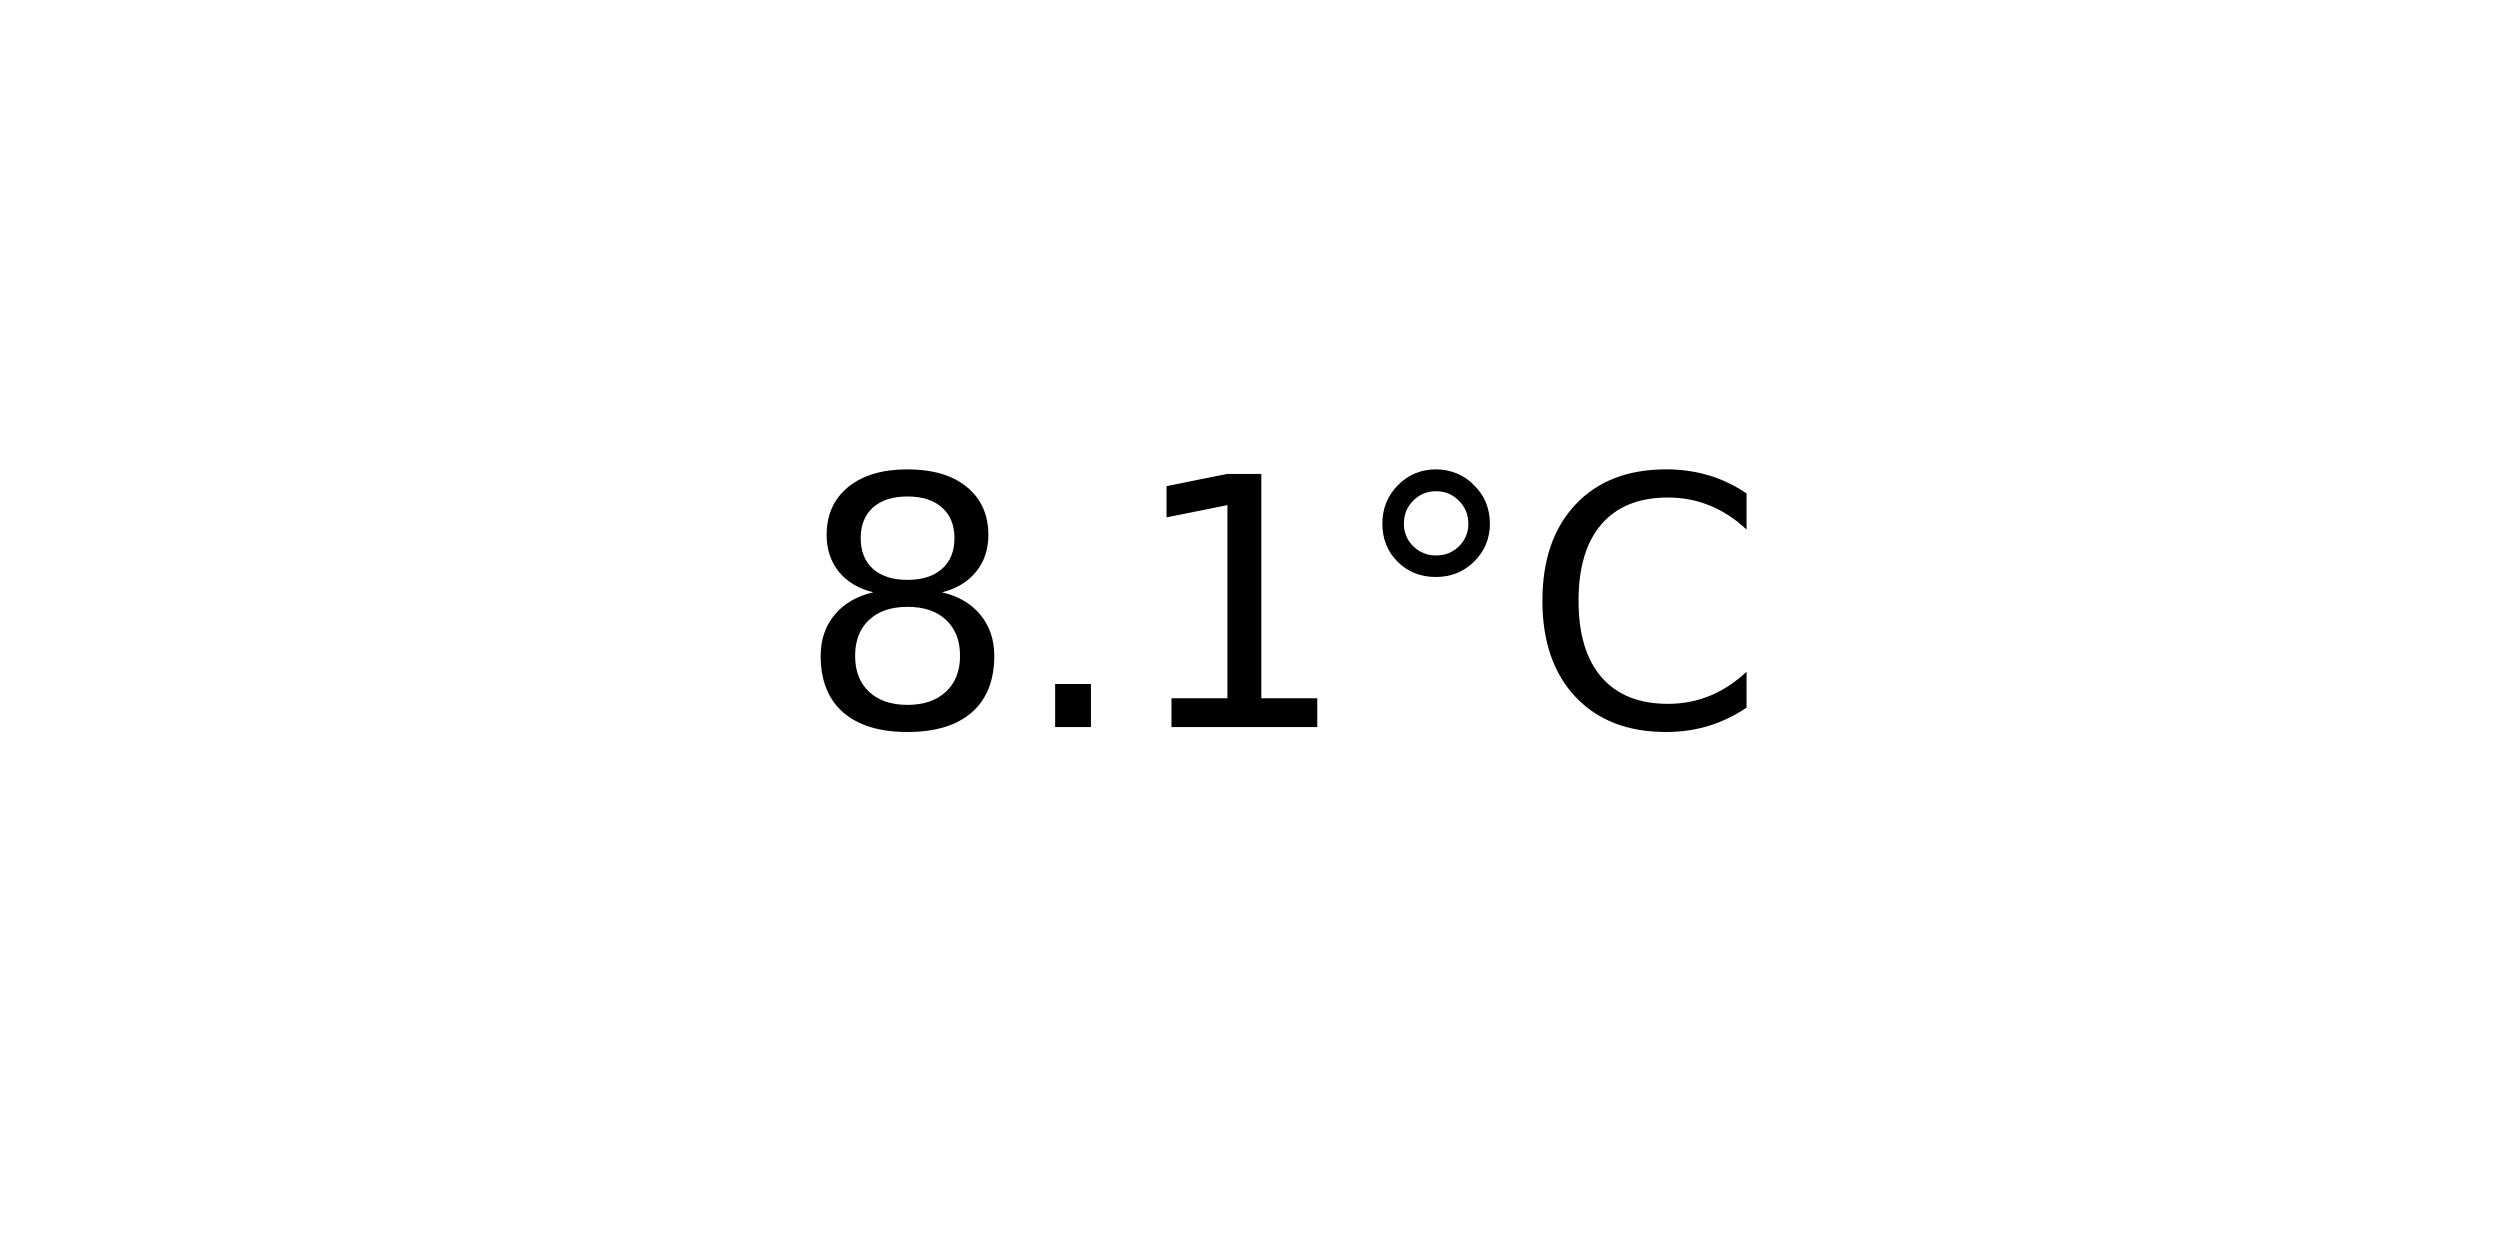
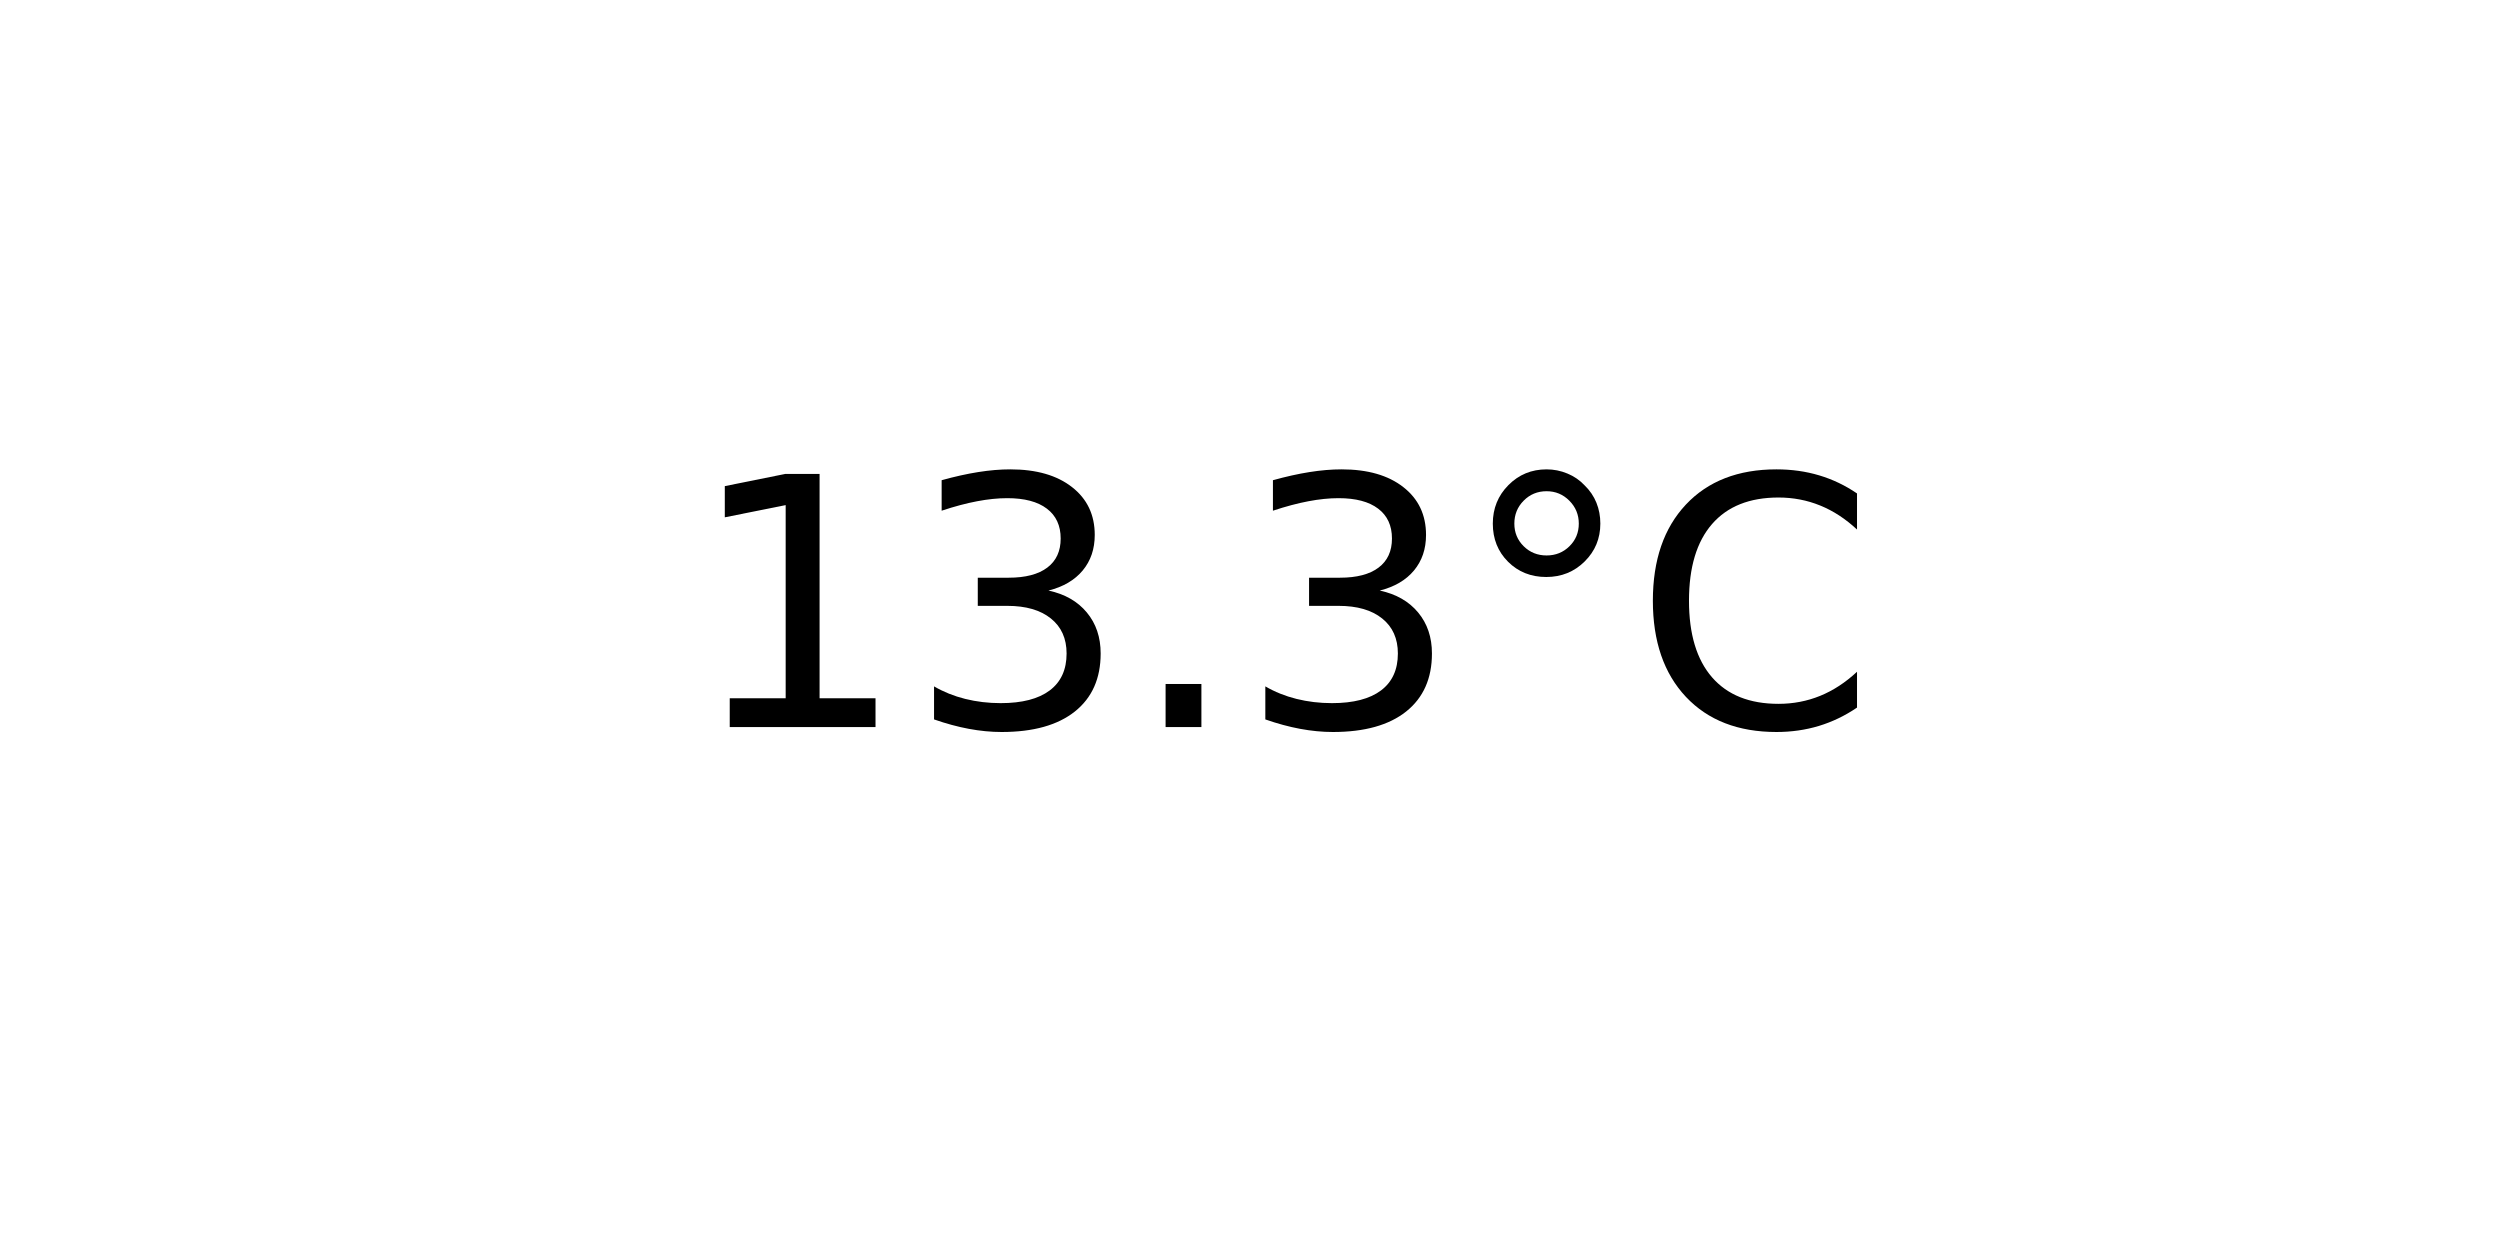
<svg xmlns="http://www.w3.org/2000/svg" xmlns:xlink="http://www.w3.org/1999/xlink" width="72pt" height="36pt" viewBox="0 0 72 36" version="1.1">
  <defs>
    <style type="text/css">*{stroke-linejoin: round; stroke-linecap: butt}</style>
  </defs>
  <g id="figure_1">
    <g id="axes_1">
      <g id="text_1">
-         <g transform="translate(22.95703 20.93937) scale(0.1 -0.1)">
+         <g transform="translate(19.77578 20.93937) scale(0.1 -0.1)">
          <defs>
-             <path id="DejaVuSans-38" d="M 2034 2216  Q 1584 2216 1326 1975  Q 1069 1734 1069 1313  Q 1069 891 1326 650  Q 1584 409 2034 409  Q 2484 409 2743 651  Q 3003 894 3003 1313  Q 3003 1734 2745 1975  Q 2488 2216 2034 2216  z M 1403 2484  Q 997 2584 770 2862  Q 544 3141 544 3541  Q 544 4100 942 4425  Q 1341 4750 2034 4750  Q 2731 4750 3128 4425  Q 3525 4100 3525 3541  Q 3525 3141 3298 2862  Q 3072 2584 2669 2484  Q 3125 2378 3379 2068  Q 3634 1759 3634 1313  Q 3634 634 3220 271  Q 2806 -91 2034 -91  Q 1263 -91 848 271  Q 434 634 434 1313  Q 434 1759 690 2068  Q 947 2378 1403 2484  z M 1172 3481  Q 1172 3119 1398 2916  Q 1625 2713 2034 2713  Q 2441 2713 2670 2916  Q 2900 3119 2900 3481  Q 2900 3844 2670 4047  Q 2441 4250 2034 4250  Q 1625 4250 1398 4047  Q 1172 3844 1172 3481  z " transform="scale(0.015625)" />
+             <path id="DejaVuSans-31" d="M 794 531  L 1825 531  L 1825 4091  L 703 3866  L 703 4441  L 1819 4666  L 2450 4666  L 2450 531  L 3481 531  L 3481 0  L 794 0  L 794 531  z " transform="scale(0.015625)" />
+             <path id="DejaVuSans-33" d="M 2597 2516  Q 3050 2419 3304 2112  Q 3559 1806 3559 1356  Q 3559 666 3084 287  Q 2609 -91 1734 -91  Q 1441 -91 1130 -33  Q 819 25 488 141  L 488 750  Q 750 597 1062 519  Q 1375 441 1716 441  Q 2309 441 2620 675  Q 2931 909 2931 1356  Q 2931 1769 2642 2001  Q 2353 2234 1838 2234  L 1294 2234  L 1294 2753  L 1863 2753  Q 2328 2753 2575 2939  Q 2822 3125 2822 3475  Q 2822 3834 2567 4026  Q 2313 4219 1838 4219  Q 1578 4219 1281 4162  Q 984 4106 628 3988  L 628 4550  Q 988 4650 1302 4700  Q 1616 4750 1894 4750  Q 2613 4750 3031 4423  Q 3450 4097 3450 3541  Q 3450 3153 3228 2886  Q 3006 2619 2597 2516  z " transform="scale(0.015625)" />
            <path id="DejaVuSans-2e" d="M 684 794  L 1344 794  L 1344 0  L 684 0  L 684 794  z " transform="scale(0.015625)" />
-             <path id="DejaVuSans-31" d="M 794 531  L 1825 531  L 1825 4091  L 703 3866  L 703 4441  L 1819 4666  L 2450 4666  L 2450 531  L 3481 531  L 3481 0  L 794 0  L 794 531  z " transform="scale(0.015625)" />
            <path id="DejaVuSans-b0" d="M 1600 4347  Q 1350 4347 1178 4173  Q 1006 4000 1006 3750  Q 1006 3503 1178 3333  Q 1350 3163 1600 3163  Q 1850 3163 2022 3333  Q 2194 3503 2194 3750  Q 2194 3997 2020 4172  Q 1847 4347 1600 4347  z M 1600 4750  Q 1800 4750 1984 4673  Q 2169 4597 2303 4453  Q 2447 4313 2519 4134  Q 2591 3956 2591 3750  Q 2591 3338 2302 3052  Q 2013 2766 1594 2766  Q 1172 2766 890 3047  Q 609 3328 609 3750  Q 609 4169 896 4459  Q 1184 4750 1600 4750  z " transform="scale(0.015625)" />
            <path id="DejaVuSans-43" d="M 4122 4306  L 4122 3641  Q 3803 3938 3442 4084  Q 3081 4231 2675 4231  Q 1875 4231 1450 3742  Q 1025 3253 1025 2328  Q 1025 1406 1450 917  Q 1875 428 2675 428  Q 3081 428 3442 575  Q 3803 722 4122 1019  L 4122 359  Q 3791 134 3420 21  Q 3050 -91 2638 -91  Q 1578 -91 968 557  Q 359 1206 359 2328  Q 359 3453 968 4101  Q 1578 4750 2638 4750  Q 3056 4750 3426 4639  Q 3797 4528 4122 4306  z " transform="scale(0.015625)" />
          </defs>
-           <use xlink:href="#DejaVuSans-38" />
-           <use xlink:href="#DejaVuSans-2e" x="63.623" />
-           <use xlink:href="#DejaVuSans-31" x="95.41" />
-           <use xlink:href="#DejaVuSans-b0" x="159.033" />
-           <use xlink:href="#DejaVuSans-43" x="209.033" />
+           <use xlink:href="#DejaVuSans-31" />
+           <use xlink:href="#DejaVuSans-33" x="63.623" />
+           <use xlink:href="#DejaVuSans-2e" x="127.246" />
+           <use xlink:href="#DejaVuSans-33" x="159.033" />
+           <use xlink:href="#DejaVuSans-b0" x="222.656" />
+           <use xlink:href="#DejaVuSans-43" x="272.656" />
        </g>
      </g>
    </g>
  </g>
</svg>
